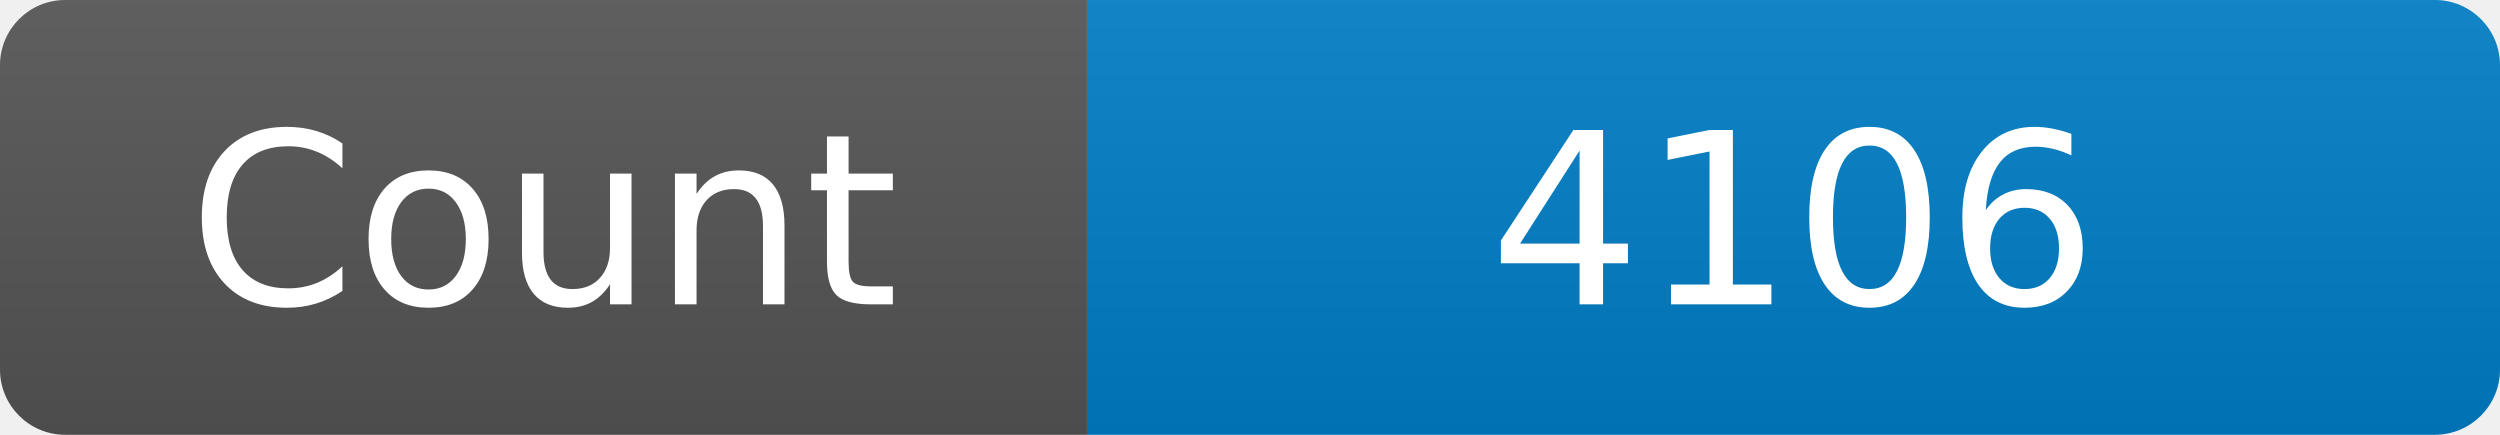
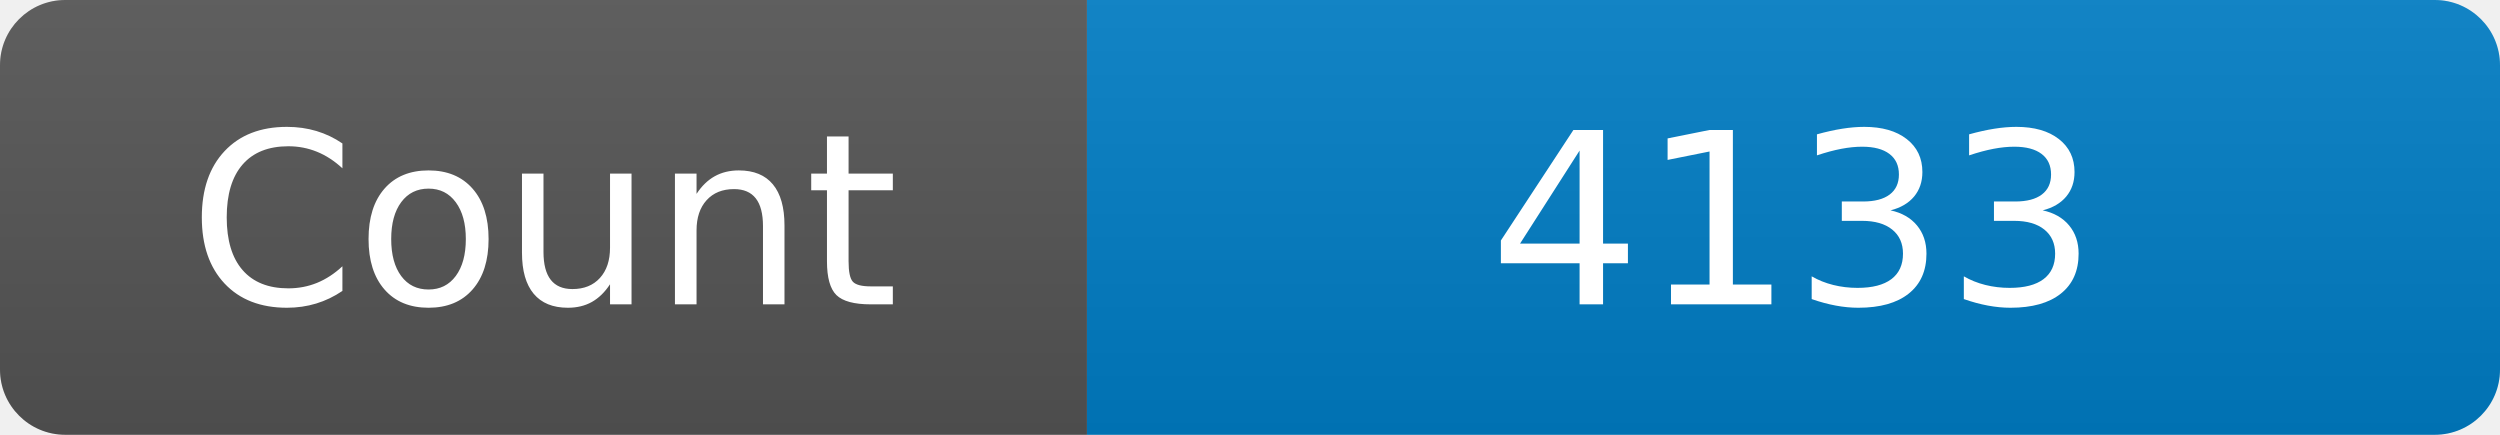
<svg xmlns="http://www.w3.org/2000/svg" width="115" height="20" role="img" aria-label="Maintained?: yes">
  <linearGradient id="s" x2="0" y2="100%">
    <stop offset="0" stop-color="#bbb" stop-opacity=".1" />
    <stop offset="1" stop-opacity=".1" />
  </linearGradient>
  <clipPath id="r">
    <rect width="115" height="20" rx="3" fill="#fff" />
  </clipPath>
  <g clip-path="url(#r)">
    <rect width="50" height="20" fill="#555" />
    <rect x="50" width="160" height="20" fill="#007ec6" />
    <rect width="115" height="20" fill="url(#s)" />
  </g>
  <g fill="#fff" text-anchor="middle" font-family="Verdana,Geneva,DejaVu Sans,sans-serif" font-size="110">
    <text x="250" y="140" transform="scale(.1)" fill="#fff">Count</text>
-     <text x="825" y="140" transform="scale(.1)" fill="#fff">4106</text>
+     <text x="825" y="140" transform="scale(.1)" fill="#fff">4133</text>
  </g>
</svg>
